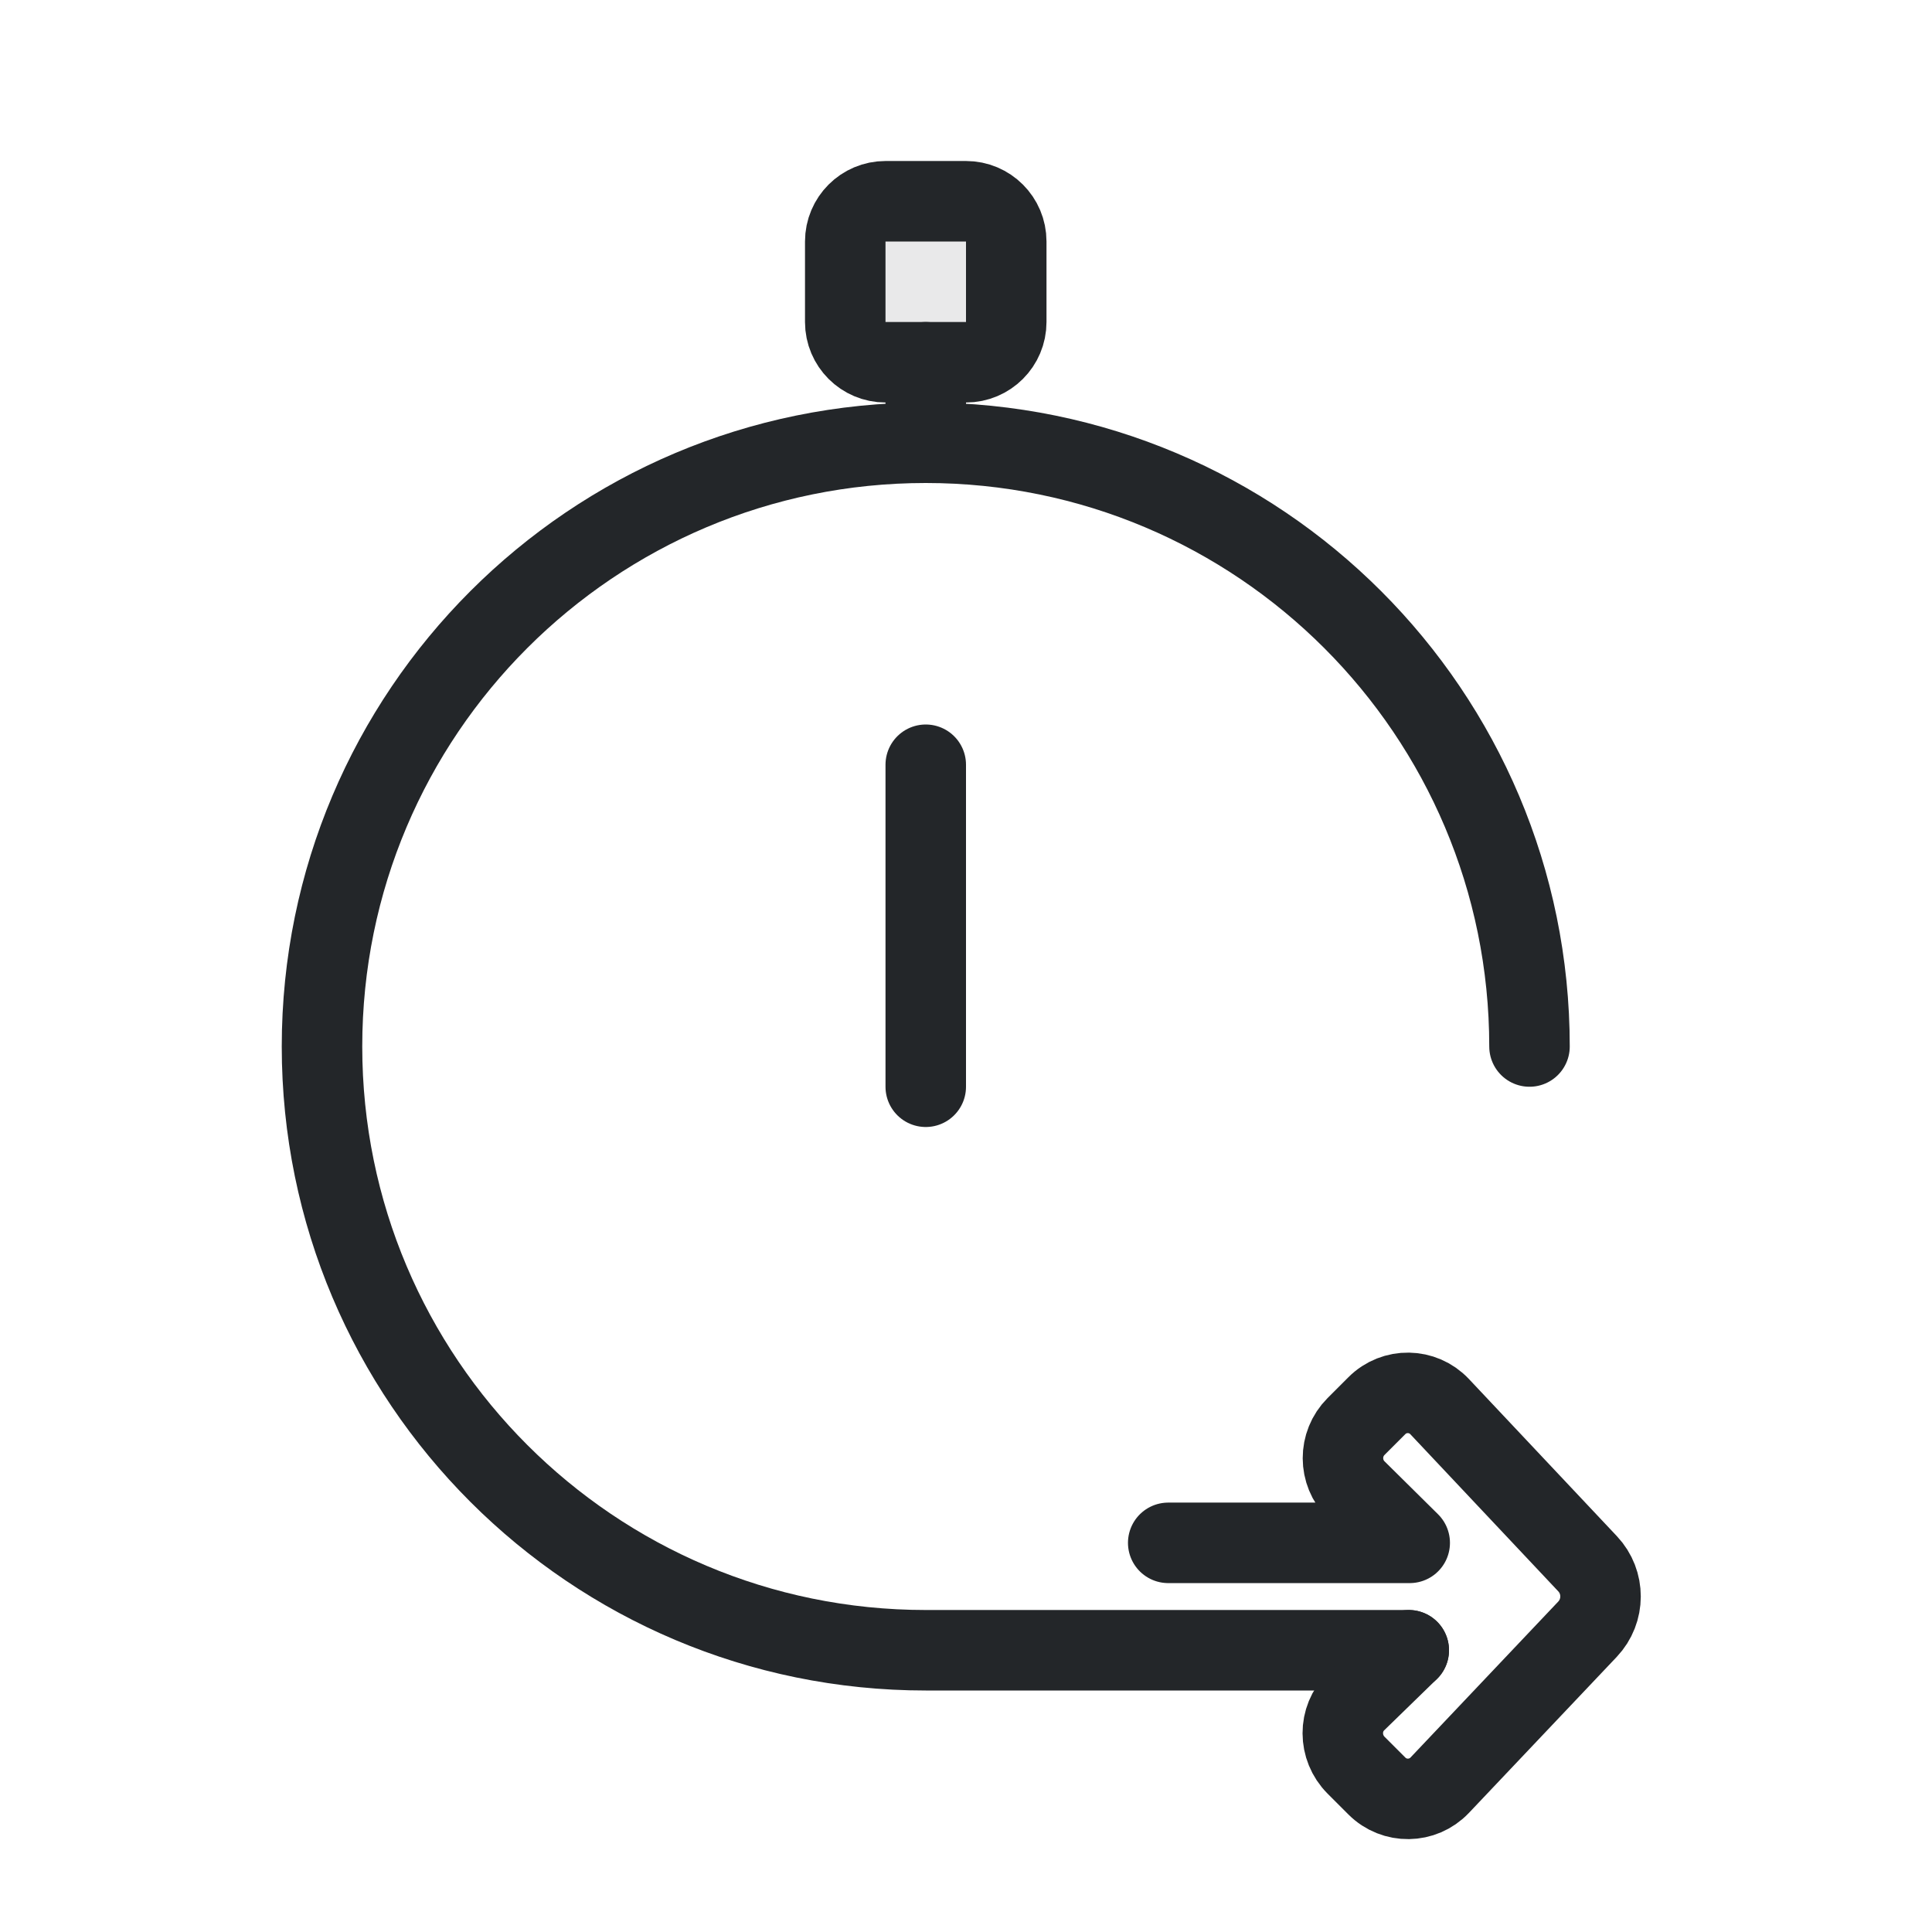
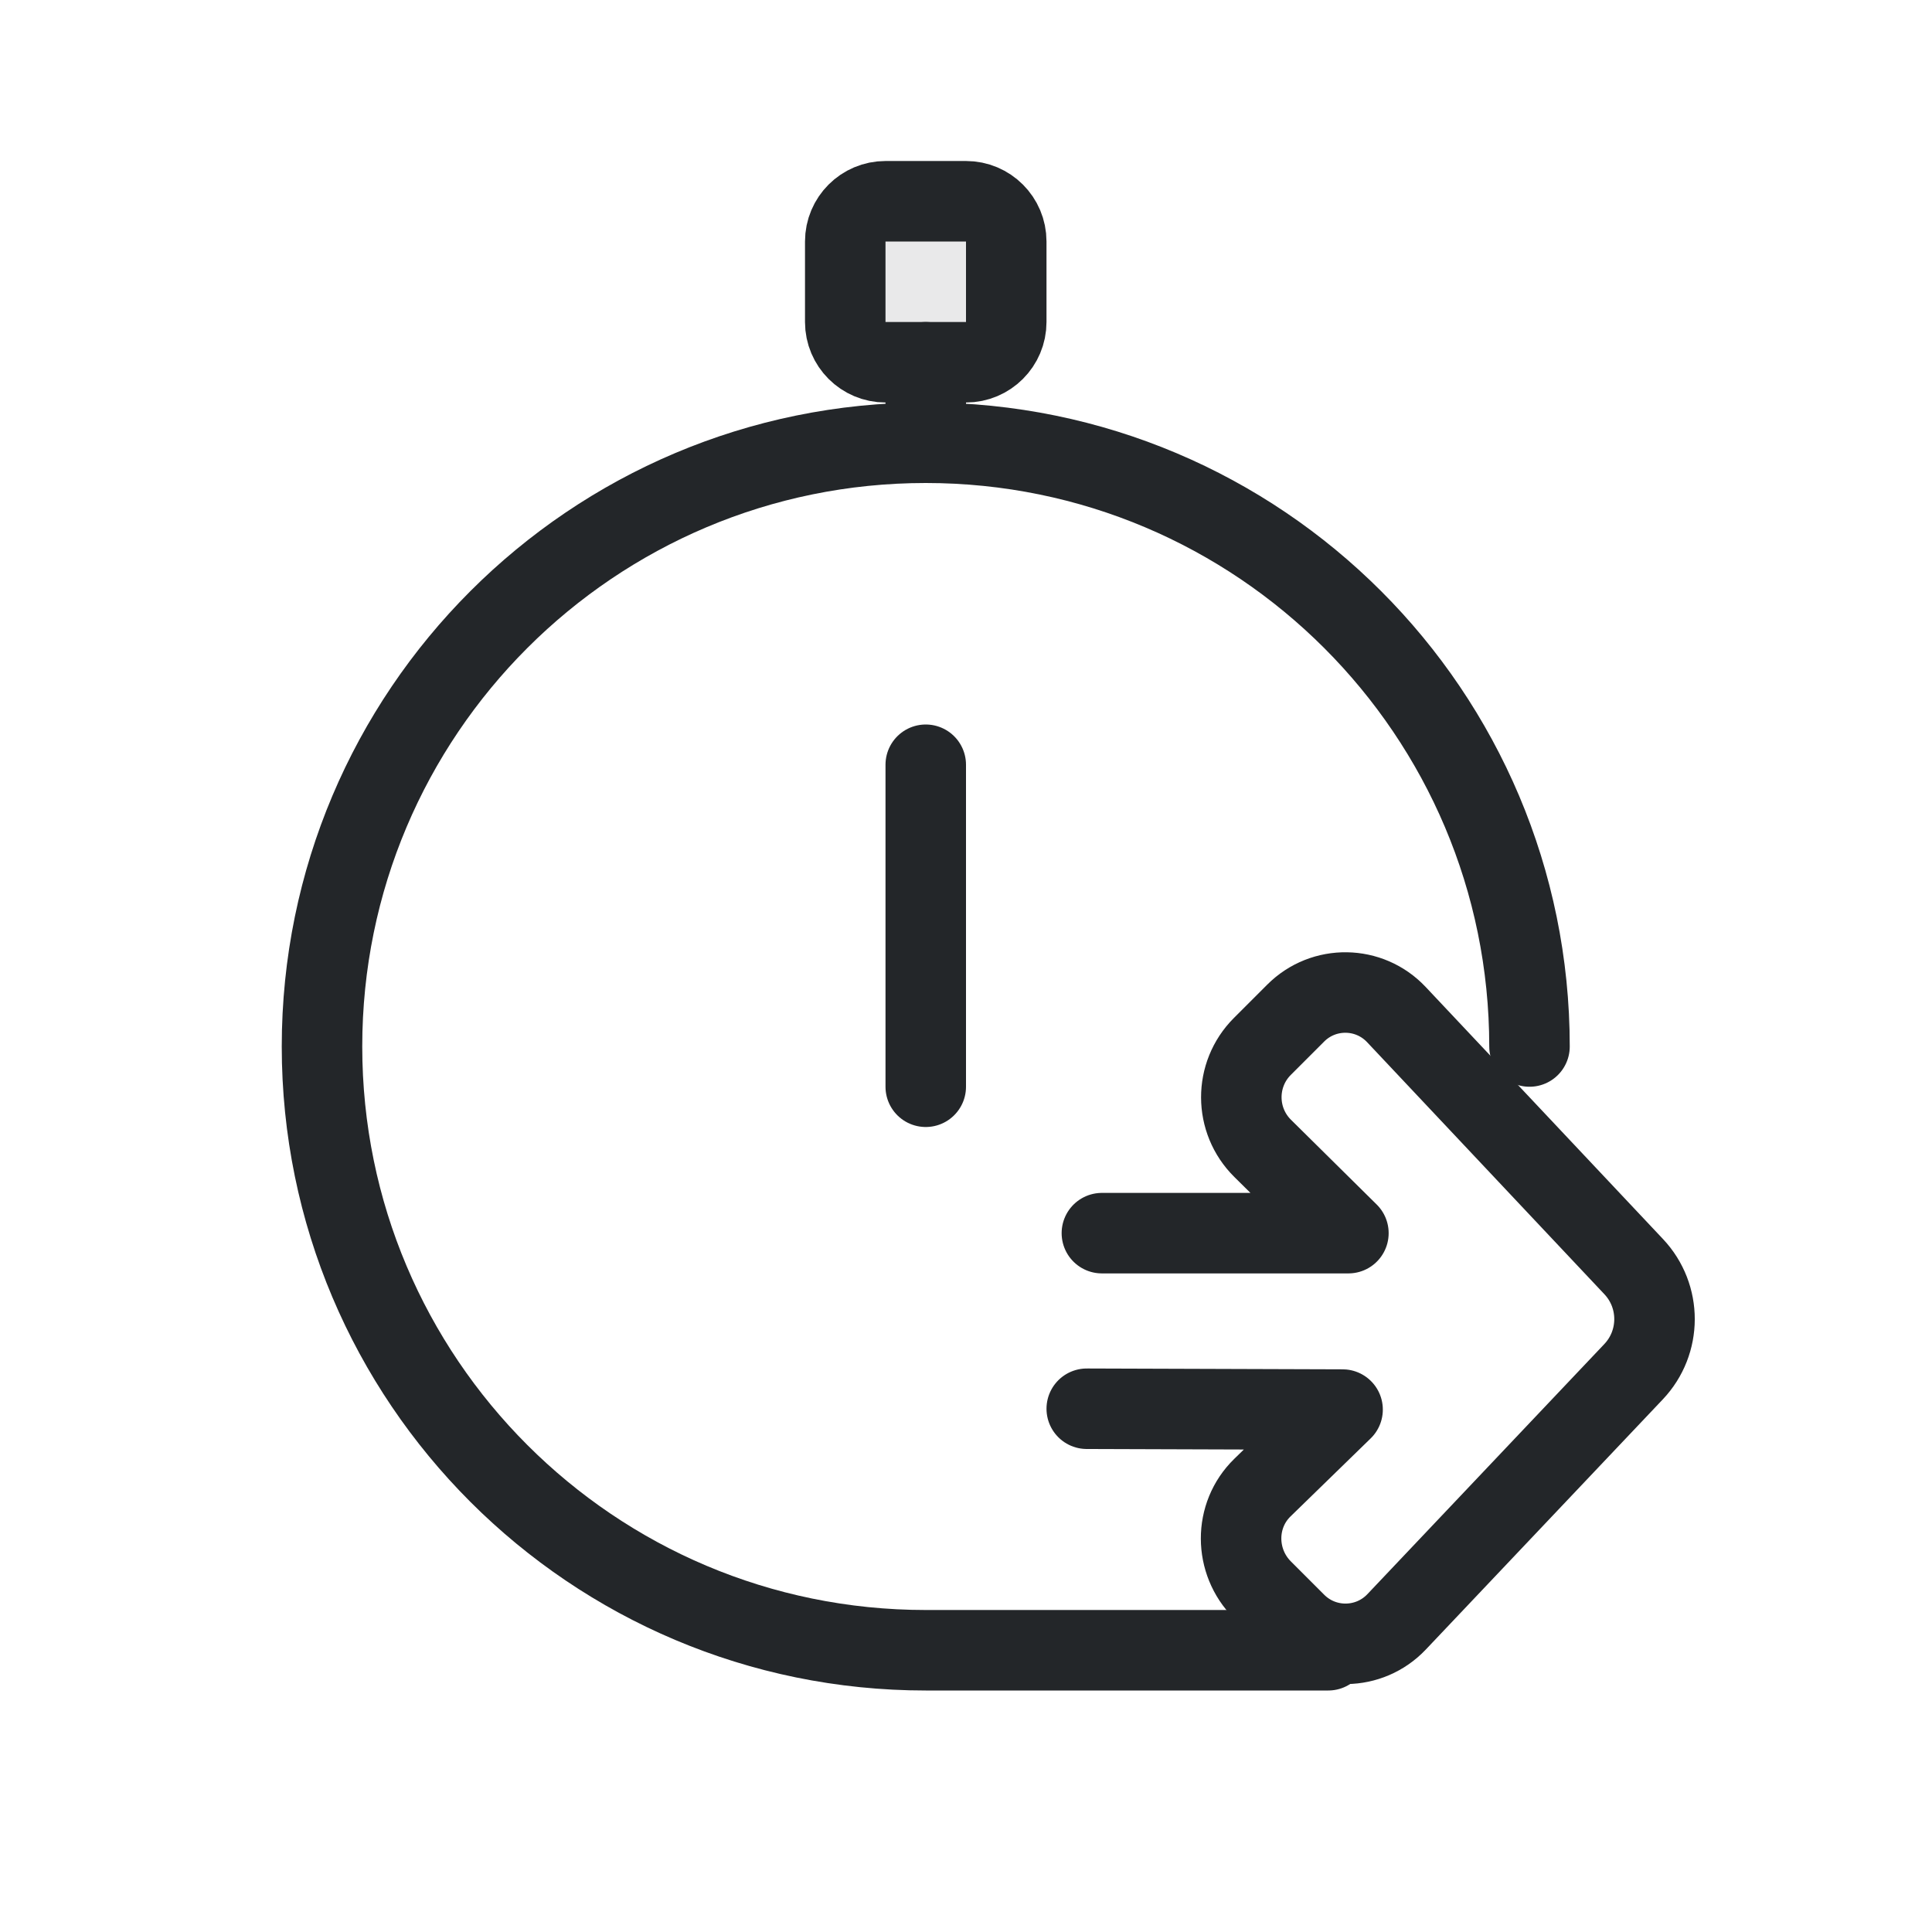
<svg xmlns="http://www.w3.org/2000/svg" width="24" height="24" viewBox="0 0 24 24">
  <defs>
    <style id="current-color-scheme">.ColorScheme-Text{color:#232629}</style>
  </defs>
  <g transform="translate(1,1)">
-     <path class="ColorScheme-Text" d="M18 12A7.5 7.5 0 1 0 10.5 19.5H16.5M10.5 3.5v1M10.5 8.5v4" fill="none" stroke="currentColor" stroke-linecap="round" />
+     <path class="ColorScheme-Text" d="M18 12A7.5 7.5 0 1 0 10.5 19.5H15.5M10.5 3.5v1M10.5 8.5v4" fill="none" stroke="currentColor" stroke-linecap="round" />
    <rect class="ColorScheme-Text" x="9.5" y="1.5" width="2" height="2" rx=".5" fill="currentColor" fill-opacity=".1" stroke="currentColor" />
-     <g transform="translate(17.4233,17.89595) scale(-.35,.35)">
-       <path class="ColorScheme-Text" d="M2.638 4.583l1.869 1.819c.633.616.625 1.637 0 2.262l-.738.738c-.62.62-1.628.606-2.231-.03l-5.243-5.534c-.617-.652-.619-1.672-.004-2.325l5.251-5.577c.6-.637 1.608-.653 2.227-.034l.738.738c.624.624.621 1.635-.006 2.255l-1.897 1.876h8.571" fill="none" stroke="currentColor" stroke-width="2.857" stroke-linecap="round" stroke-linejoin="round" />
+     <g transform="translate(17.5552,17.57588) scale(-0.4,0.4)">
+       <path class="ColorScheme-Text" d="m12.638-2.69-7.945.026 2.49 2.424c.888.865.877 2.298 0 3.175l-1.036 1.036c-.87.87-2.285.85-3.131-.042l-7.359-7.768c-.867-.915-.869-2.347-.005-3.264l7.37-7.828c.842-.895 2.257-.916 3.126-.047l1.036 1.036c.875.875.871 2.295-.009 3.166l-2.663 2.633h7.656" fill="none" stroke="currentColor" stroke-linecap="round" stroke-linejoin="round" stroke-width="2.5" />
    </g>
  </g>
</svg>
